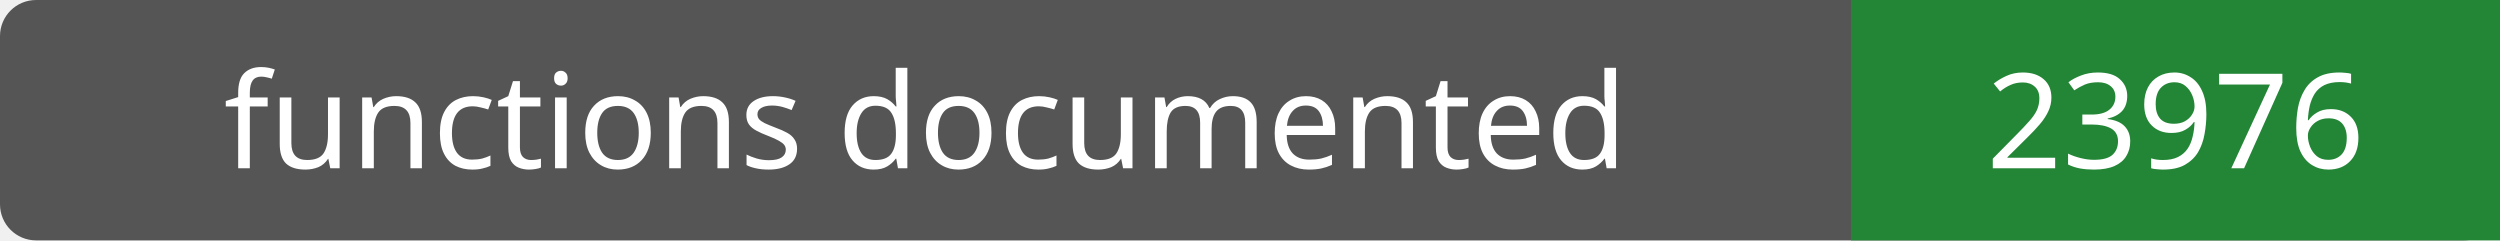
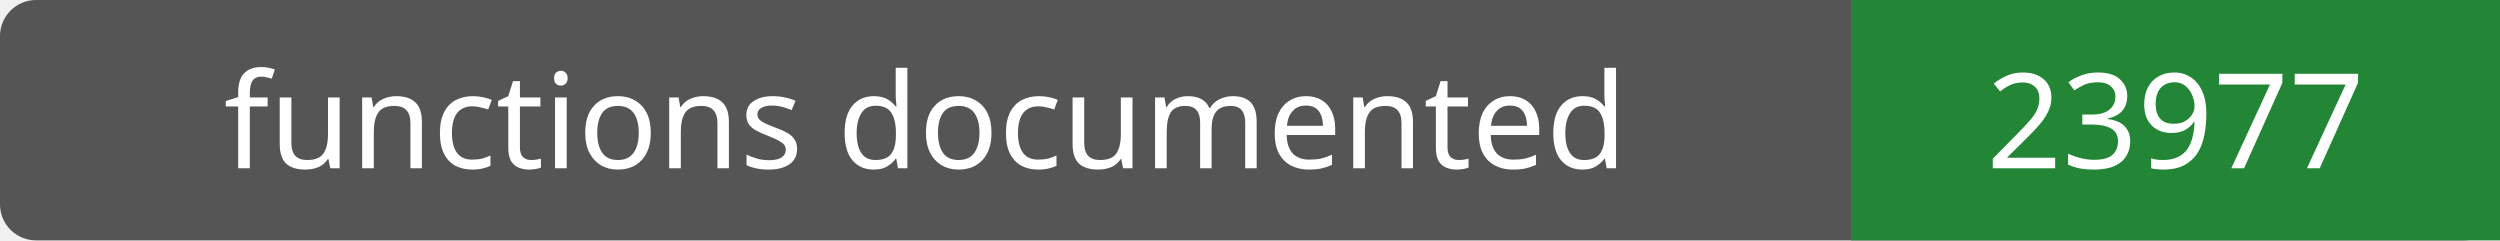
- <svg xmlns="http://www.w3.org/2000/svg" width="208" height="20" role="img" aria-label="functions documented: 23976">
+ <svg xmlns="http://www.w3.org/2000/svg" width="208" height="20" role="img" aria-label="functions documented: 23977">
  <rect width="208" height="20" rx="3" fill="#555" />
  <path fill="#238636" d="M154 0h54v20H154z" />
  <g fill="#fff" text-anchor="middle" font-family="Verdana,sans-serif" font-size="11">
    <text x="77.0" y="14">functions documented</text>
-     <text x="181.0" y="14">23976</text>
+     <text x="181.0" y="14">23977</text>
  </g>
</svg>
